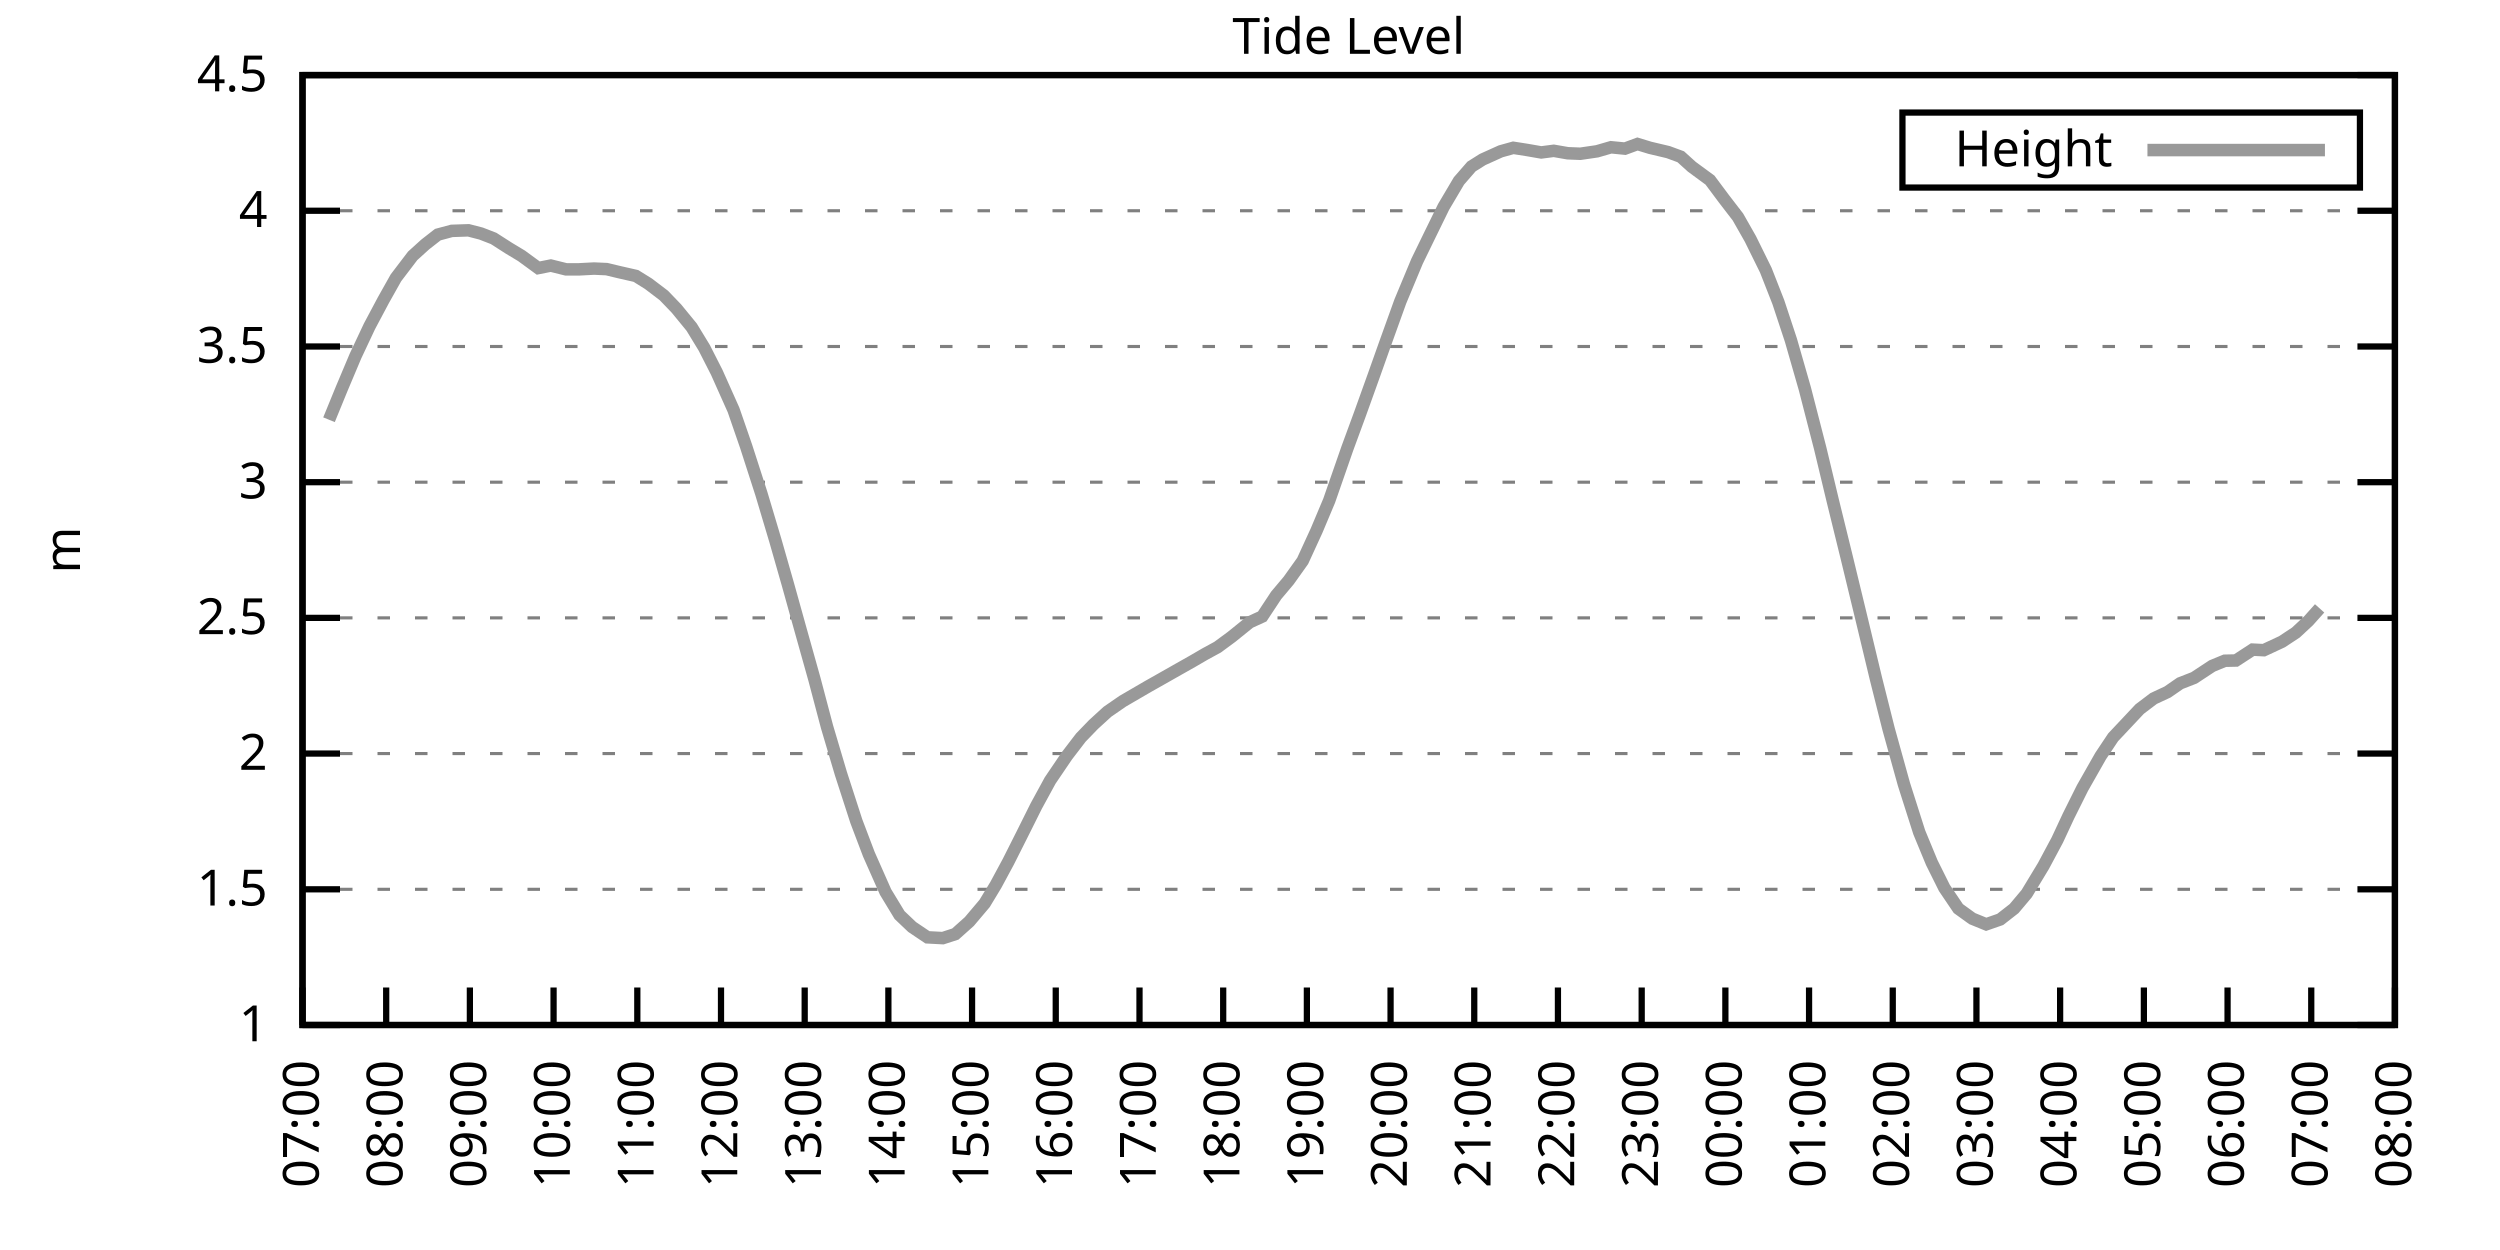
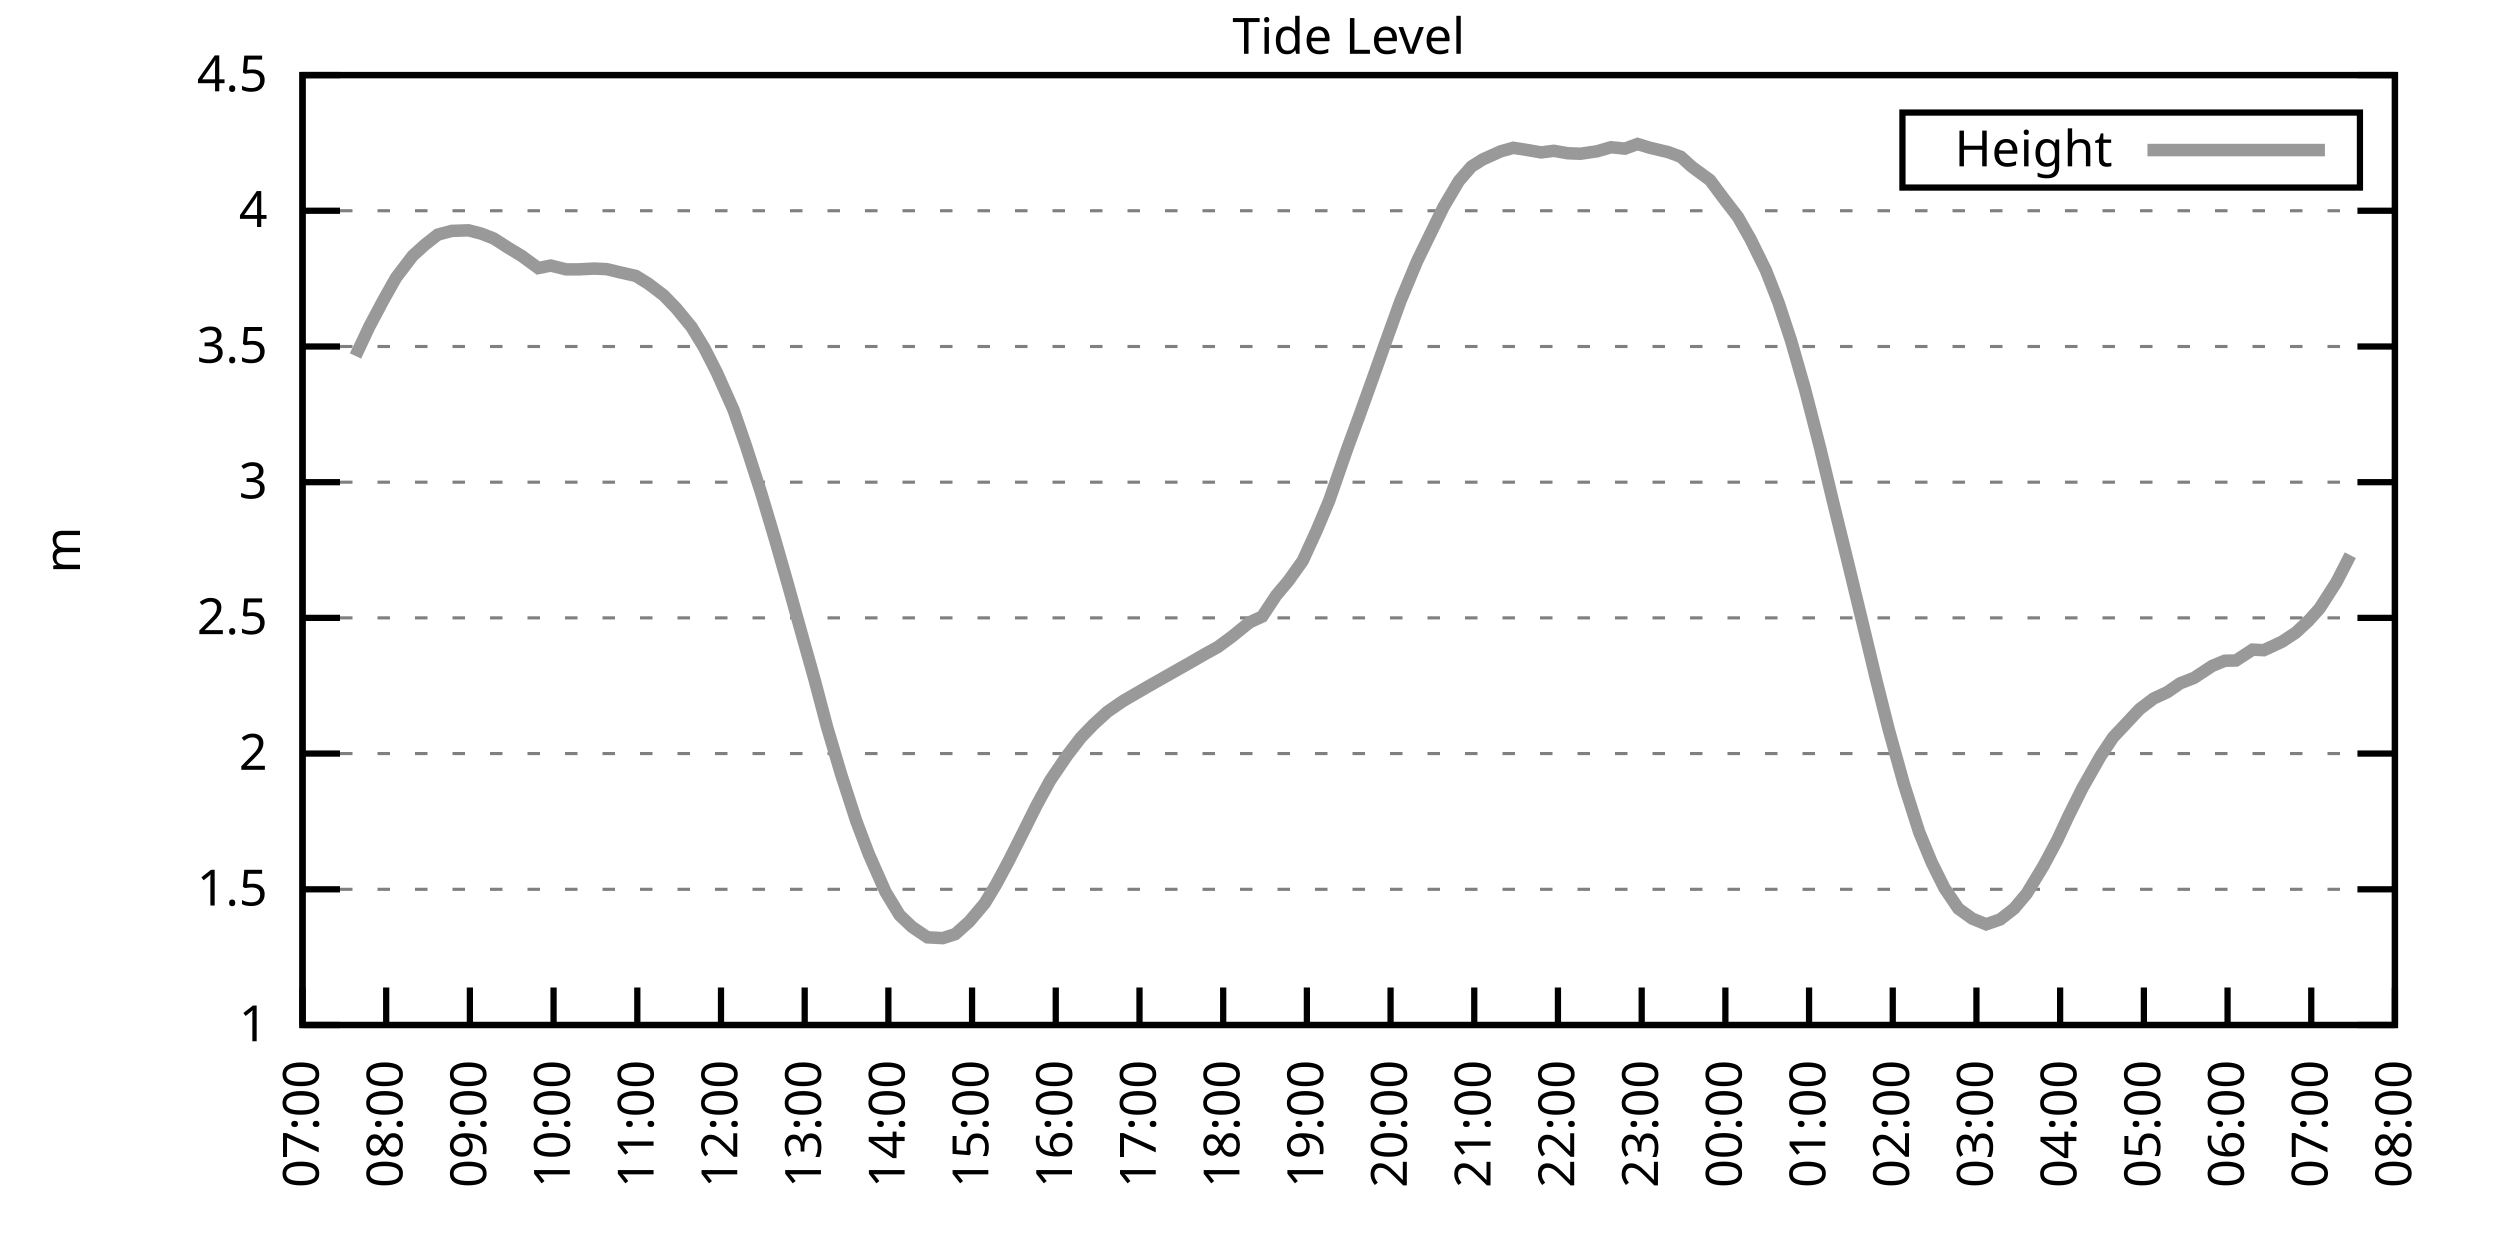
<svg xmlns="http://www.w3.org/2000/svg" xmlns:xlink="http://www.w3.org/1999/xlink" width="400" height="200" viewBox="0 0 400 200">
  <g id="gnuplot_canvas">
    <rect x="0" y="0" width="400" height="200" fill="none" />
    <defs>
      <circle id="gpDot" r="0.5" stroke-width="0.5" stroke="currentColor" />
      <path id="gpPt0" stroke-width="0.333" stroke="currentColor" d="M-1,0 h2 M0,-1 v2" />
      <path id="gpPt1" stroke-width="0.333" stroke="currentColor" d="M-1,-1 L1,1 M1,-1 L-1,1" />
      <path id="gpPt2" stroke-width="0.333" stroke="currentColor" d="M-1,0 L1,0 M0,-1 L0,1 M-1,-1 L1,1 M-1,1 L1,-1" />
      <rect id="gpPt3" stroke-width="0.333" stroke="currentColor" x="-1" y="-1" width="2" height="2" />
      <rect id="gpPt4" stroke-width="0.333" stroke="currentColor" fill="currentColor" x="-1" y="-1" width="2" height="2" />
      <circle id="gpPt5" stroke-width="0.333" stroke="currentColor" cx="0" cy="0" r="1" />
      <use xlink:href="#gpPt5" id="gpPt6" fill="currentColor" stroke="none" />
      <path id="gpPt7" stroke-width="0.333" stroke="currentColor" d="M0,-1.33 L-1.33,0.67 L1.33,0.67 z" />
      <use xlink:href="#gpPt7" id="gpPt8" fill="currentColor" stroke="none" />
      <use xlink:href="#gpPt7" id="gpPt9" stroke="currentColor" transform="rotate(180)" />
      <use xlink:href="#gpPt9" id="gpPt10" fill="currentColor" stroke="none" />
      <use xlink:href="#gpPt3" id="gpPt11" stroke="currentColor" transform="rotate(45)" />
      <use xlink:href="#gpPt11" id="gpPt12" fill="currentColor" stroke="none" />
      <path id="gpPt13" stroke-width="0.333" stroke="currentColor" d="M0,1.330 L1.265,0.411 L0.782,-1.067 L-0.782,-1.076 L-1.265,0.411 z" />
      <use xlink:href="#gpPt13" id="gpPt14" fill="currentColor" stroke="none" />
      <filter id="textbox" filterUnits="objectBoundingBox" x="0" y="0" height="1" width="1">
        <feFlood flood-color="white" flood-opacity="1" result="bgnd" />
        <feComposite in="SourceGraphic" in2="bgnd" operator="atop" />
      </filter>
      <filter id="greybox" filterUnits="objectBoundingBox" x="0" y="0" height="1" width="1">
        <feFlood flood-color="lightgrey" flood-opacity="1" result="grey" />
        <feComposite in="SourceGraphic" in2="grey" operator="atop" />
      </filter>
    </defs>
    <g fill="none" color="white" stroke="currentColor" stroke-width="1.00" stroke-linecap="butt" stroke-linejoin="miter">
</g>
    <g fill="none" color="black" stroke="currentColor" stroke-width="1.00" stroke-linecap="butt" stroke-linejoin="miter">
      <g stroke="none" shape-rendering="crispEdges">
        <polygon fill="rgb(255, 255, 255)" points="48.40,164.00 383.18,164.00 383.18,12.02 48.40,12.02 " />
      </g>
    </g>
    <g fill="none" color="black" stroke="currentColor" stroke-width="1.00" stroke-linecap="butt" stroke-linejoin="miter">
</g>
    <g fill="none" color="black" stroke="black" stroke-width="0.50" stroke-linecap="butt" stroke-linejoin="miter">
</g>
    <g fill="none" color="gray" stroke="currentColor" stroke-width="0.50" stroke-linecap="butt" stroke-linejoin="miter">
      <path stroke="gray" stroke-dasharray="2,4" class="gridline" d="M48.40,164.00 L383.19,164.00  " />
    </g>
    <g fill="none" color="gray" stroke="gray" stroke-width="1.00" stroke-linecap="butt" stroke-linejoin="miter">
</g>
    <g fill="none" color="black" stroke="currentColor" stroke-width="1.00" stroke-linecap="butt" stroke-linejoin="miter">
      <path stroke="black" d="M48.40,164.00 L54.40,164.00 M383.19,164.00 L377.19,164.00  " />
      <g transform="translate(42.80,166.60)" stroke="none" fill="black" font-family="Sans" font-size="8.00" text-anchor="end">
        <text>
          <tspan font-family="Sans"> 1</tspan>
        </text>
      </g>
    </g>
    <g fill="none" color="black" stroke="currentColor" stroke-width="1.00" stroke-linecap="butt" stroke-linejoin="miter">
</g>
    <g fill="none" color="black" stroke="black" stroke-width="0.50" stroke-linecap="butt" stroke-linejoin="miter">
</g>
    <g fill="none" color="gray" stroke="currentColor" stroke-width="0.50" stroke-linecap="butt" stroke-linejoin="miter">
      <path stroke="gray" stroke-dasharray="2,4" class="gridline" d="M48.40,142.29 L383.19,142.29  " />
    </g>
    <g fill="none" color="gray" stroke="gray" stroke-width="1.00" stroke-linecap="butt" stroke-linejoin="miter">
</g>
    <g fill="none" color="black" stroke="currentColor" stroke-width="1.00" stroke-linecap="butt" stroke-linejoin="miter">
      <path stroke="black" d="M48.40,142.29 L54.40,142.29 M383.19,142.29 L377.19,142.29  " />
      <g transform="translate(42.80,144.89)" stroke="none" fill="black" font-family="Sans" font-size="8.00" text-anchor="end">
        <text>
          <tspan font-family="Sans"> 1.5</tspan>
        </text>
      </g>
    </g>
    <g fill="none" color="black" stroke="currentColor" stroke-width="1.00" stroke-linecap="butt" stroke-linejoin="miter">
</g>
    <g fill="none" color="black" stroke="black" stroke-width="0.50" stroke-linecap="butt" stroke-linejoin="miter">
</g>
    <g fill="none" color="gray" stroke="currentColor" stroke-width="0.50" stroke-linecap="butt" stroke-linejoin="miter">
      <path stroke="gray" stroke-dasharray="2,4" class="gridline" d="M48.40,120.57 L383.19,120.57  " />
    </g>
    <g fill="none" color="gray" stroke="gray" stroke-width="1.00" stroke-linecap="butt" stroke-linejoin="miter">
</g>
    <g fill="none" color="black" stroke="currentColor" stroke-width="1.00" stroke-linecap="butt" stroke-linejoin="miter">
      <path stroke="black" d="M48.40,120.57 L54.40,120.57 M383.19,120.57 L377.19,120.57  " />
      <g transform="translate(42.80,123.17)" stroke="none" fill="black" font-family="Sans" font-size="8.00" text-anchor="end">
        <text>
          <tspan font-family="Sans"> 2</tspan>
        </text>
      </g>
    </g>
    <g fill="none" color="black" stroke="currentColor" stroke-width="1.00" stroke-linecap="butt" stroke-linejoin="miter">
</g>
    <g fill="none" color="black" stroke="black" stroke-width="0.50" stroke-linecap="butt" stroke-linejoin="miter">
</g>
    <g fill="none" color="gray" stroke="currentColor" stroke-width="0.50" stroke-linecap="butt" stroke-linejoin="miter">
      <path stroke="gray" stroke-dasharray="2,4" class="gridline" d="M48.40,98.86 L383.19,98.86  " />
    </g>
    <g fill="none" color="gray" stroke="gray" stroke-width="1.00" stroke-linecap="butt" stroke-linejoin="miter">
</g>
    <g fill="none" color="black" stroke="currentColor" stroke-width="1.00" stroke-linecap="butt" stroke-linejoin="miter">
      <path stroke="black" d="M48.40,98.86 L54.40,98.86 M383.19,98.86 L377.19,98.86  " />
      <g transform="translate(42.80,101.46)" stroke="none" fill="black" font-family="Sans" font-size="8.00" text-anchor="end">
        <text>
          <tspan font-family="Sans"> 2.5</tspan>
        </text>
      </g>
    </g>
    <g fill="none" color="black" stroke="currentColor" stroke-width="1.00" stroke-linecap="butt" stroke-linejoin="miter">
</g>
    <g fill="none" color="black" stroke="black" stroke-width="0.50" stroke-linecap="butt" stroke-linejoin="miter">
</g>
    <g fill="none" color="gray" stroke="currentColor" stroke-width="0.50" stroke-linecap="butt" stroke-linejoin="miter">
      <path stroke="gray" stroke-dasharray="2,4" class="gridline" d="M48.40,77.15 L383.19,77.15  " />
    </g>
    <g fill="none" color="gray" stroke="gray" stroke-width="1.00" stroke-linecap="butt" stroke-linejoin="miter">
</g>
    <g fill="none" color="black" stroke="currentColor" stroke-width="1.00" stroke-linecap="butt" stroke-linejoin="miter">
      <path stroke="black" d="M48.40,77.15 L54.40,77.15 M383.19,77.15 L377.19,77.15  " />
      <g transform="translate(42.80,79.75)" stroke="none" fill="black" font-family="Sans" font-size="8.00" text-anchor="end">
        <text>
          <tspan font-family="Sans"> 3</tspan>
        </text>
      </g>
    </g>
    <g fill="none" color="black" stroke="currentColor" stroke-width="1.00" stroke-linecap="butt" stroke-linejoin="miter">
</g>
    <g fill="none" color="black" stroke="black" stroke-width="0.50" stroke-linecap="butt" stroke-linejoin="miter">
</g>
    <g fill="none" color="gray" stroke="currentColor" stroke-width="0.50" stroke-linecap="butt" stroke-linejoin="miter">
      <path stroke="gray" stroke-dasharray="2,4" class="gridline" d="M48.40,55.44 L383.19,55.44  " />
    </g>
    <g fill="none" color="gray" stroke="gray" stroke-width="1.00" stroke-linecap="butt" stroke-linejoin="miter">
</g>
    <g fill="none" color="black" stroke="currentColor" stroke-width="1.00" stroke-linecap="butt" stroke-linejoin="miter">
      <path stroke="black" d="M48.40,55.44 L54.40,55.44 M383.19,55.44 L377.19,55.44  " />
      <g transform="translate(42.80,58.04)" stroke="none" fill="black" font-family="Sans" font-size="8.00" text-anchor="end">
        <text>
          <tspan font-family="Sans"> 3.5</tspan>
        </text>
      </g>
    </g>
    <g fill="none" color="black" stroke="currentColor" stroke-width="1.00" stroke-linecap="butt" stroke-linejoin="miter">
</g>
    <g fill="none" color="black" stroke="black" stroke-width="0.50" stroke-linecap="butt" stroke-linejoin="miter">
</g>
    <g fill="none" color="gray" stroke="currentColor" stroke-width="0.50" stroke-linecap="butt" stroke-linejoin="miter">
      <path stroke="gray" stroke-dasharray="2,4" class="gridline" d="M48.40,33.72 L383.19,33.72  " />
    </g>
    <g fill="none" color="gray" stroke="gray" stroke-width="1.00" stroke-linecap="butt" stroke-linejoin="miter">
</g>
    <g fill="none" color="black" stroke="currentColor" stroke-width="1.00" stroke-linecap="butt" stroke-linejoin="miter">
      <path stroke="black" d="M48.40,33.72 L54.40,33.72 M383.19,33.72 L377.19,33.72  " />
      <g transform="translate(42.80,36.32)" stroke="none" fill="black" font-family="Sans" font-size="8.00" text-anchor="end">
        <text>
          <tspan font-family="Sans"> 4</tspan>
        </text>
      </g>
    </g>
    <g fill="none" color="black" stroke="currentColor" stroke-width="1.00" stroke-linecap="butt" stroke-linejoin="miter">
</g>
    <g fill="none" color="black" stroke="black" stroke-width="0.50" stroke-linecap="butt" stroke-linejoin="miter">
</g>
    <g fill="none" color="gray" stroke="currentColor" stroke-width="0.50" stroke-linecap="butt" stroke-linejoin="miter">
      <path stroke="gray" stroke-dasharray="2,4" class="gridline" d="M48.40,12.01 L383.19,12.01  " />
    </g>
    <g fill="none" color="gray" stroke="gray" stroke-width="1.00" stroke-linecap="butt" stroke-linejoin="miter">
</g>
    <g fill="none" color="black" stroke="currentColor" stroke-width="1.00" stroke-linecap="butt" stroke-linejoin="miter">
      <path stroke="black" d="M48.40,12.01 L54.40,12.01 M383.19,12.01 L377.19,12.01  " />
      <g transform="translate(42.80,14.61)" stroke="none" fill="black" font-family="Sans" font-size="8.00" text-anchor="end">
        <text>
          <tspan font-family="Sans"> 4.5</tspan>
        </text>
      </g>
    </g>
    <g fill="none" color="black" stroke="currentColor" stroke-width="1.00" stroke-linecap="butt" stroke-linejoin="miter">
      <path stroke="black" d="M48.40,164.00 L48.40,158.00  " />
      <g transform="translate(51.00,169.60) rotate(270.00)" stroke="none" fill="black" font-family="Sans" font-size="8.00" text-anchor="end">
        <text>
          <tspan font-family="Sans">07:00</tspan>
        </text>
      </g>
    </g>
    <g fill="none" color="black" stroke="currentColor" stroke-width="1.00" stroke-linecap="butt" stroke-linejoin="miter">
      <path stroke="black" d="M61.79,164.00 L61.79,158.00  " />
      <g transform="translate(64.39,169.60) rotate(270.00)" stroke="none" fill="black" font-family="Sans" font-size="8.00" text-anchor="end">
        <text>
          <tspan font-family="Sans">08:00</tspan>
        </text>
      </g>
    </g>
    <g fill="none" color="black" stroke="currentColor" stroke-width="1.00" stroke-linecap="butt" stroke-linejoin="miter">
      <path stroke="black" d="M75.18,164.00 L75.18,158.00  " />
      <g transform="translate(77.78,169.60) rotate(270.00)" stroke="none" fill="black" font-family="Sans" font-size="8.00" text-anchor="end">
        <text>
          <tspan font-family="Sans">09:00</tspan>
        </text>
      </g>
    </g>
    <g fill="none" color="black" stroke="currentColor" stroke-width="1.00" stroke-linecap="butt" stroke-linejoin="miter">
      <path stroke="black" d="M88.57,164.00 L88.57,158.00  " />
      <g transform="translate(91.17,169.60) rotate(270.00)" stroke="none" fill="black" font-family="Sans" font-size="8.00" text-anchor="end">
        <text>
          <tspan font-family="Sans">10:00</tspan>
        </text>
      </g>
    </g>
    <g fill="none" color="black" stroke="currentColor" stroke-width="1.00" stroke-linecap="butt" stroke-linejoin="miter">
      <path stroke="black" d="M101.97,164.00 L101.97,158.00  " />
      <g transform="translate(104.57,169.60) rotate(270.00)" stroke="none" fill="black" font-family="Sans" font-size="8.00" text-anchor="end">
        <text>
          <tspan font-family="Sans">11:00</tspan>
        </text>
      </g>
    </g>
    <g fill="none" color="black" stroke="currentColor" stroke-width="1.00" stroke-linecap="butt" stroke-linejoin="miter">
      <path stroke="black" d="M115.36,164.00 L115.36,158.00  " />
      <g transform="translate(117.96,169.60) rotate(270.00)" stroke="none" fill="black" font-family="Sans" font-size="8.00" text-anchor="end">
        <text>
          <tspan font-family="Sans">12:00</tspan>
        </text>
      </g>
    </g>
    <g fill="none" color="black" stroke="currentColor" stroke-width="1.00" stroke-linecap="butt" stroke-linejoin="miter">
      <path stroke="black" d="M128.75,164.00 L128.75,158.00  " />
      <g transform="translate(131.35,169.60) rotate(270.00)" stroke="none" fill="black" font-family="Sans" font-size="8.00" text-anchor="end">
        <text>
          <tspan font-family="Sans">13:00</tspan>
        </text>
      </g>
    </g>
    <g fill="none" color="black" stroke="currentColor" stroke-width="1.00" stroke-linecap="butt" stroke-linejoin="miter">
      <path stroke="black" d="M142.14,164.00 L142.14,158.00  " />
      <g transform="translate(144.74,169.60) rotate(270.00)" stroke="none" fill="black" font-family="Sans" font-size="8.00" text-anchor="end">
        <text>
          <tspan font-family="Sans">14:00</tspan>
        </text>
      </g>
    </g>
    <g fill="none" color="black" stroke="currentColor" stroke-width="1.00" stroke-linecap="butt" stroke-linejoin="miter">
      <path stroke="black" d="M155.53,164.00 L155.53,158.00  " />
      <g transform="translate(158.13,169.60) rotate(270.00)" stroke="none" fill="black" font-family="Sans" font-size="8.00" text-anchor="end">
        <text>
          <tspan font-family="Sans">15:00</tspan>
        </text>
      </g>
    </g>
    <g fill="none" color="black" stroke="currentColor" stroke-width="1.00" stroke-linecap="butt" stroke-linejoin="miter">
      <path stroke="black" d="M168.92,164.00 L168.92,158.00  " />
      <g transform="translate(171.52,169.60) rotate(270.00)" stroke="none" fill="black" font-family="Sans" font-size="8.00" text-anchor="end">
        <text>
          <tspan font-family="Sans">16:00</tspan>
        </text>
      </g>
    </g>
    <g fill="none" color="black" stroke="currentColor" stroke-width="1.00" stroke-linecap="butt" stroke-linejoin="miter">
      <path stroke="black" d="M182.32,164.00 L182.32,158.00  " />
      <g transform="translate(184.92,169.60) rotate(270.00)" stroke="none" fill="black" font-family="Sans" font-size="8.00" text-anchor="end">
        <text>
          <tspan font-family="Sans">17:00</tspan>
        </text>
      </g>
    </g>
    <g fill="none" color="black" stroke="currentColor" stroke-width="1.00" stroke-linecap="butt" stroke-linejoin="miter">
      <path stroke="black" d="M195.71,164.00 L195.71,158.00  " />
      <g transform="translate(198.31,169.60) rotate(270.00)" stroke="none" fill="black" font-family="Sans" font-size="8.00" text-anchor="end">
        <text>
          <tspan font-family="Sans">18:00</tspan>
        </text>
      </g>
    </g>
    <g fill="none" color="black" stroke="currentColor" stroke-width="1.00" stroke-linecap="butt" stroke-linejoin="miter">
      <path stroke="black" d="M209.10,164.00 L209.10,158.00  " />
      <g transform="translate(211.70,169.60) rotate(270.00)" stroke="none" fill="black" font-family="Sans" font-size="8.00" text-anchor="end">
        <text>
          <tspan font-family="Sans">19:00</tspan>
        </text>
      </g>
    </g>
    <g fill="none" color="black" stroke="currentColor" stroke-width="1.00" stroke-linecap="butt" stroke-linejoin="miter">
      <path stroke="black" d="M222.49,164.00 L222.49,158.00  " />
      <g transform="translate(225.09,169.60) rotate(270.00)" stroke="none" fill="black" font-family="Sans" font-size="8.00" text-anchor="end">
        <text>
          <tspan font-family="Sans">20:00</tspan>
        </text>
      </g>
    </g>
    <g fill="none" color="black" stroke="currentColor" stroke-width="1.00" stroke-linecap="butt" stroke-linejoin="miter">
      <path stroke="black" d="M235.88,164.00 L235.88,158.00  " />
      <g transform="translate(238.48,169.60) rotate(270.00)" stroke="none" fill="black" font-family="Sans" font-size="8.00" text-anchor="end">
        <text>
          <tspan font-family="Sans">21:00</tspan>
        </text>
      </g>
    </g>
    <g fill="none" color="black" stroke="currentColor" stroke-width="1.00" stroke-linecap="butt" stroke-linejoin="miter">
      <path stroke="black" d="M249.27,164.00 L249.27,158.00  " />
      <g transform="translate(251.87,169.60) rotate(270.00)" stroke="none" fill="black" font-family="Sans" font-size="8.00" text-anchor="end">
        <text>
          <tspan font-family="Sans">22:00</tspan>
        </text>
      </g>
    </g>
    <g fill="none" color="black" stroke="currentColor" stroke-width="1.00" stroke-linecap="butt" stroke-linejoin="miter">
      <path stroke="black" d="M262.67,164.00 L262.67,158.00  " />
      <g transform="translate(265.27,169.60) rotate(270.00)" stroke="none" fill="black" font-family="Sans" font-size="8.00" text-anchor="end">
        <text>
          <tspan font-family="Sans">23:00</tspan>
        </text>
      </g>
    </g>
    <g fill="none" color="black" stroke="currentColor" stroke-width="1.00" stroke-linecap="butt" stroke-linejoin="miter">
      <path stroke="black" d="M276.06,164.00 L276.06,158.00  " />
      <g transform="translate(278.66,169.60) rotate(270.00)" stroke="none" fill="black" font-family="Sans" font-size="8.00" text-anchor="end">
        <text>
          <tspan font-family="Sans">00:00</tspan>
        </text>
      </g>
    </g>
    <g fill="none" color="black" stroke="currentColor" stroke-width="1.00" stroke-linecap="butt" stroke-linejoin="miter">
      <path stroke="black" d="M289.45,164.00 L289.45,158.00  " />
      <g transform="translate(292.05,169.60) rotate(270.00)" stroke="none" fill="black" font-family="Sans" font-size="8.00" text-anchor="end">
        <text>
          <tspan font-family="Sans">01:00</tspan>
        </text>
      </g>
    </g>
    <g fill="none" color="black" stroke="currentColor" stroke-width="1.00" stroke-linecap="butt" stroke-linejoin="miter">
      <path stroke="black" d="M302.84,164.00 L302.84,158.00  " />
      <g transform="translate(305.44,169.60) rotate(270.00)" stroke="none" fill="black" font-family="Sans" font-size="8.00" text-anchor="end">
        <text>
          <tspan font-family="Sans">02:00</tspan>
        </text>
      </g>
    </g>
    <g fill="none" color="black" stroke="currentColor" stroke-width="1.00" stroke-linecap="butt" stroke-linejoin="miter">
      <path stroke="black" d="M316.23,164.00 L316.23,158.00  " />
      <g transform="translate(318.83,169.60) rotate(270.00)" stroke="none" fill="black" font-family="Sans" font-size="8.00" text-anchor="end">
        <text>
          <tspan font-family="Sans">03:00</tspan>
        </text>
      </g>
    </g>
    <g fill="none" color="black" stroke="currentColor" stroke-width="1.00" stroke-linecap="butt" stroke-linejoin="miter">
      <path stroke="black" d="M329.62,164.00 L329.62,158.00  " />
      <g transform="translate(332.22,169.60) rotate(270.00)" stroke="none" fill="black" font-family="Sans" font-size="8.00" text-anchor="end">
        <text>
          <tspan font-family="Sans">04:00</tspan>
        </text>
      </g>
    </g>
    <g fill="none" color="black" stroke="currentColor" stroke-width="1.00" stroke-linecap="butt" stroke-linejoin="miter">
      <path stroke="black" d="M343.02,164.00 L343.02,158.00  " />
      <g transform="translate(345.62,169.60) rotate(270.00)" stroke="none" fill="black" font-family="Sans" font-size="8.00" text-anchor="end">
        <text>
          <tspan font-family="Sans">05:00</tspan>
        </text>
      </g>
    </g>
    <g fill="none" color="black" stroke="currentColor" stroke-width="1.00" stroke-linecap="butt" stroke-linejoin="miter">
      <path stroke="black" d="M356.41,164.00 L356.41,158.00  " />
      <g transform="translate(359.01,169.60) rotate(270.00)" stroke="none" fill="black" font-family="Sans" font-size="8.00" text-anchor="end">
        <text>
          <tspan font-family="Sans">06:00</tspan>
        </text>
      </g>
    </g>
    <g fill="none" color="black" stroke="currentColor" stroke-width="1.00" stroke-linecap="butt" stroke-linejoin="miter">
      <path stroke="black" d="M369.80,164.00 L369.80,158.00  " />
      <g transform="translate(372.40,169.60) rotate(270.00)" stroke="none" fill="black" font-family="Sans" font-size="8.00" text-anchor="end">
        <text>
          <tspan font-family="Sans">07:00</tspan>
        </text>
      </g>
    </g>
    <g fill="none" color="black" stroke="currentColor" stroke-width="1.00" stroke-linecap="butt" stroke-linejoin="miter">
      <path stroke="black" d="M383.19,164.00 L383.19,158.00  " />
      <g transform="translate(385.79,169.60) rotate(270.00)" stroke="none" fill="black" font-family="Sans" font-size="8.00" text-anchor="end">
        <text>
          <tspan font-family="Sans">08:00</tspan>
        </text>
      </g>
    </g>
    <g fill="none" color="black" stroke="currentColor" stroke-width="1.00" stroke-linecap="butt" stroke-linejoin="miter">
</g>
    <g fill="none" color="black" stroke="currentColor" stroke-width="1.00" stroke-linecap="butt" stroke-linejoin="miter">
      <path stroke="black" d="M48.40,12.01 L48.40,164.00 L383.19,164.00 L383.19,12.01 L48.40,12.01 Z  " />
    </g>
    <g fill="none" color="black" stroke="currentColor" stroke-width="1.00" stroke-linecap="butt" stroke-linejoin="miter">
</g>
    <g fill="none" color="black" stroke="currentColor" stroke-width="1.00" stroke-linecap="butt" stroke-linejoin="miter">
      <path stroke="black" d="M304.39,30.01 L304.39,18.01 L377.59,18.01 L377.59,30.01 L304.39,30.01 Z  " />
    </g>
    <g id="Tide_level_plot_1">
      <g fill="none" color="white" stroke="black" stroke-width="2.00" stroke-linecap="butt" stroke-linejoin="miter">
</g>
      <g fill="none" color="black" stroke="currentColor" stroke-width="2.00" stroke-linecap="butt" stroke-linejoin="miter">
        <g transform="translate(337.99,26.61)" stroke="none" fill="black" font-family="Sans" font-size="8.00" text-anchor="end">
          <text>
            <tspan font-family="Sans">Height</tspan>
          </text>
        </g>
      </g>
      <g fill="none" color="black" stroke="currentColor" stroke-width="2.00" stroke-linecap="butt" stroke-linejoin="miter">
-         <path stroke="rgb(153, 153, 153)" d="M343.59,24.01 L371.99,24.01 M52.64,67.16 L54.65,62.25 L56.88,56.96 L59.11,52.22 L61.35,48.01 L63.35,44.45   L66.03,40.93 L68.04,39.11 L70.05,37.54 L72.28,36.94 L74.96,36.85 L76.97,37.37 L78.98,38.15 L81.43,39.72   L83.44,40.93 L86.12,42.89 L88.13,42.49 L90.58,43.10 L92.59,43.10 L95.05,42.97 L97.06,43.06 L99.06,43.54   L101.74,44.15 L103.75,45.40 L106.21,47.27 L108.22,49.36 L110.67,52.35 L112.68,55.65 L114.69,59.60 L117.37,65.60   L119.38,71.42 L121.83,79.02 L124.06,86.49 L126.07,93.52 L128.08,100.73 L130.31,108.68 L132.32,116.28 L134.55,123.79   L137.01,131.39 L139.02,136.69 L141.69,142.72 L143.93,146.41 L145.94,148.32 L148.39,149.97 L150.85,150.10 L152.85,149.45   L155.09,147.45 L157.54,144.55 L159.33,141.59 L161.34,137.86 L163.57,133.43 L165.80,128.96 L168.03,124.87 L170.71,120.92   L172.94,118.01 L174.95,115.93 L177.18,113.89 L179.64,112.19 L181.65,111.02 L183.66,109.85 L185.89,108.59 L188.57,107.07   L190.80,105.81 L192.81,104.64 L194.81,103.55 L197.05,101.90 L199.95,99.56 L201.96,98.64 L204.19,95.26 L206.20,92.87   L208.43,89.74 L210.66,84.88 L212.67,80.10 L215.57,71.76 L217.58,66.29 L219.81,60.08 L221.60,55.04 L224.05,48.23   L226.73,41.80 L228.74,37.67 L230.97,33.11 L233.43,28.95 L235.44,26.64 L237.22,25.52 L240.12,24.21 L242.13,23.65   L244.36,24.00 L246.60,24.39 L248.60,24.13 L250.84,24.52 L252.85,24.60 L255.52,24.21 L257.76,23.56 L259.99,23.78   L262.00,23.04 L264.00,23.65 L266.91,24.34 L268.92,25.08 L270.70,26.69 L273.60,28.82 L275.83,31.81 L278.07,34.72   L280.07,38.24 L282.53,43.23 L284.54,48.36 L286.55,54.44 L288.78,62.21 L291.23,71.72 L293.24,80.10 L295.48,89.22   L297.93,99.34 L300.16,108.63 L302.17,116.62 L304.63,125.48 L307.08,133.17 L309.09,138.03 L311.10,142.07 L313.33,145.37   L315.56,146.98 L317.79,147.89 L320.03,147.11 L322.26,145.37 L324.27,142.98 L326.95,138.55 L329.18,134.38 L330.96,130.56   L333.19,126.09 L336.10,120.97 L338.10,117.97 L342.35,113.45 L344.58,111.76 L346.81,110.72 L348.82,109.33 L351.05,108.46   L353.95,106.55 L355.96,105.72 L357.75,105.68 L360.42,103.94 L362.21,104.03 L365.11,102.68 L367.34,101.21 L369.35,99.34   L371.14,97.34  " />
+         <path stroke="rgb(153, 153, 153)" d="M343.59,24.01 L371.99,24.01 M56.88,56.96 L59.11,52.22 L61.35,48.01 L63.35,44.45 L66.03,40.93 L68.04,39.11   L70.05,37.54 L72.28,36.94 L74.96,36.85 L76.97,37.37 L78.98,38.15 L81.43,39.72 L83.44,40.93 L86.12,42.89   L88.13,42.49 L90.58,43.10 L92.59,43.10 L95.05,42.97 L97.06,43.06 L99.06,43.54 L101.74,44.15 L103.75,45.40   L106.21,47.27 L108.22,49.36 L110.67,52.35 L112.68,55.65 L114.69,59.60 L117.37,65.60 L119.38,71.42 L121.83,79.02   L124.06,86.49 L126.07,93.52 L128.08,100.73 L130.31,108.68 L132.32,116.28 L134.55,123.79 L137.01,131.39 L139.02,136.69   L141.69,142.72 L143.93,146.41 L145.94,148.32 L148.39,149.97 L150.85,150.10 L152.85,149.45 L155.09,147.45 L157.54,144.55   L159.33,141.59 L161.34,137.86 L163.57,133.43 L165.80,128.96 L168.03,124.87 L170.71,120.92 L172.94,118.01 L174.95,115.93   L177.18,113.89 L179.64,112.19 L181.65,111.02 L183.66,109.85 L185.89,108.59 L188.57,107.07 L190.80,105.81 L192.81,104.64   L194.81,103.55 L197.05,101.90 L199.95,99.56 L201.96,98.64 L204.19,95.26 L206.20,92.87 L208.43,89.74 L210.66,84.88   L212.67,80.10 L215.57,71.76 L217.58,66.29 L219.81,60.08 L221.60,55.04 L224.05,48.23 L226.73,41.80 L228.74,37.67   L230.97,33.11 L233.43,28.95 L235.44,26.64 L237.22,25.52 L240.12,24.21 L242.13,23.65 L244.36,24.00 L246.60,24.39   L248.60,24.13 L250.84,24.52 L252.85,24.60 L255.52,24.21 L257.76,23.56 L259.99,23.78 L262.00,23.04 L264.00,23.65   L266.91,24.34 L268.92,25.08 L270.70,26.69 L273.60,28.82 L275.83,31.81 L278.07,34.72 L280.07,38.24 L282.53,43.23   L284.54,48.36 L286.55,54.44 L288.78,62.21 L291.23,71.72 L293.24,80.10 L295.48,89.22 L297.93,99.34 L300.16,108.63   L302.17,116.62 L304.63,125.48 L307.08,133.17 L309.09,138.03 L311.10,142.07 L313.33,145.37 L315.56,146.98 L317.79,147.89   L320.03,147.11 L322.26,145.37 L324.27,142.98 L326.95,138.55 L329.18,134.38 L330.96,130.56 L333.19,126.09 L336.10,120.97   L338.10,117.97 L342.35,113.45 L344.58,111.76 L346.81,110.72 L348.82,109.33 L351.05,108.46 L353.95,106.55 L355.96,105.72   L357.75,105.68 L360.42,103.94 L362.21,104.03 L365.11,102.68 L367.34,101.21 L369.35,99.34 L371.14,97.34 L373.82,93.17   L376.05,88.83  " />
      </g>
    </g>
    <g fill="none" color="black" stroke="currentColor" stroke-width="2.00" stroke-linecap="butt" stroke-linejoin="miter">
</g>
    <g fill="none" color="black" stroke="black" stroke-width="1.00" stroke-linecap="butt" stroke-linejoin="miter">
</g>
    <g fill="none" color="black" stroke="currentColor" stroke-width="1.00" stroke-linecap="butt" stroke-linejoin="miter">
      <path stroke="black" d="M48.40,12.01 L48.40,164.00 L383.19,164.00 L383.19,12.01 L48.40,12.01 Z  " />
      <g transform="translate(12.80,88.01) rotate(270.00)" stroke="none" fill="black" font-family="Sans" font-size="8.00" text-anchor="middle">
        <text>
          <tspan font-family="Sans">m</tspan>
        </text>
      </g>
    </g>
    <g fill="none" color="black" stroke="currentColor" stroke-width="1.00" stroke-linecap="butt" stroke-linejoin="miter">
</g>
    <g fill="none" color="black" stroke="currentColor" stroke-width="1.00" stroke-linecap="butt" stroke-linejoin="miter">
      <g transform="translate(215.79,8.61)" stroke="none" fill="black" font-family="Sans" font-size="8.00" text-anchor="middle">
        <text>
          <tspan font-family="Sans">Tide Level</tspan>
        </text>
      </g>
    </g>
    <g fill="none" color="black" stroke="currentColor" stroke-width="1.00" stroke-linecap="butt" stroke-linejoin="miter">
</g>
  </g>
</svg>
